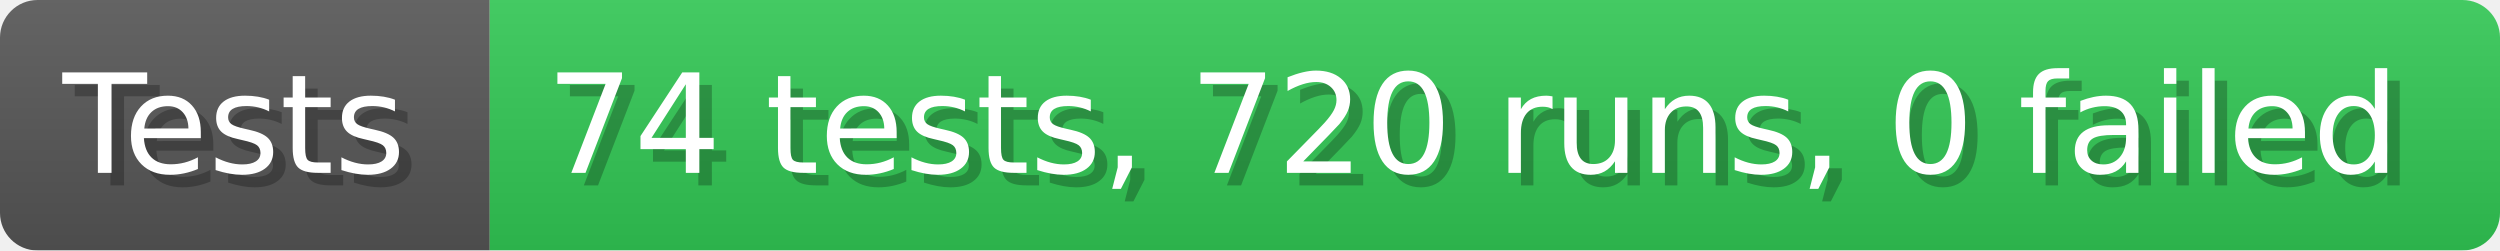
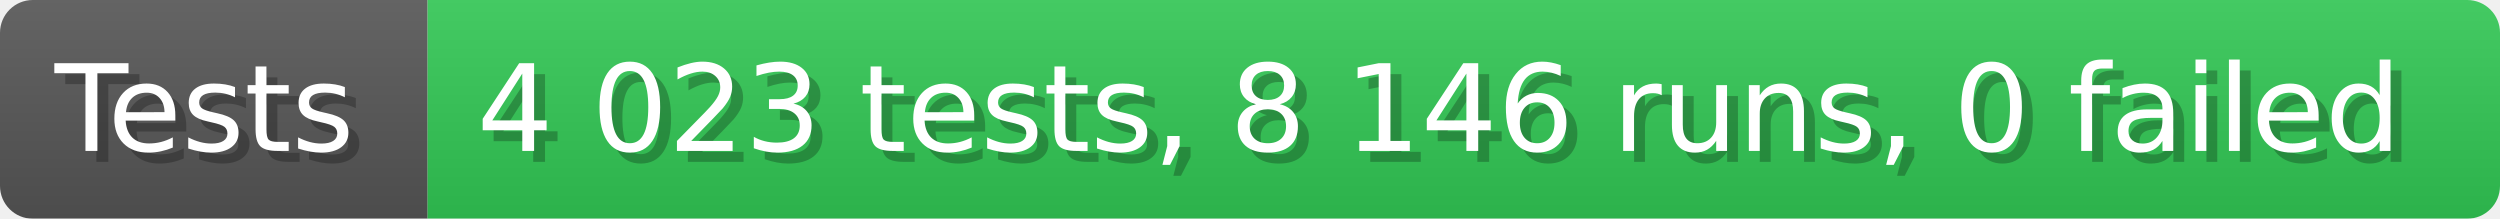
- <svg xmlns="http://www.w3.org/2000/svg" width="199.6" height="20" viewBox="0 0 1996 200" role="img" aria-label="Tests: 74 tests, 720 runs, 0 failed">
+ <svg xmlns="http://www.w3.org/2000/svg" width="228.6" height="20" viewBox="0 0 2286 200" role="img" aria-label="Tests: 4 023 tests, 8 146 runs, 0 failed">
  <linearGradient id="a" x2="0" y2="100%">
    <stop offset="0" stop-opacity=".1" stop-color="#EEE" />
    <stop offset="1" stop-opacity=".1" />
  </linearGradient>
  <mask id="m">
-     <rect width="1996" height="200" rx="30" fill="#FFF" />
+     <rect width="2286" height="200" rx="30" fill="#FFF" />
  </mask>
  <g mask="url(#m)">
    <rect width="391" height="200" fill="#555" />
-     <rect width="1605" height="200" fill="#31c653" x="391" />
-     <rect width="1996" height="200" fill="url(#a)" />
+     <rect width="1895" height="200" fill="#31c653" x="391" />
+     <rect width="2286" height="200" fill="url(#a)" />
  </g>
  <g aria-hidden="true" fill="#fff" text-anchor="start" font-family="Verdana,DejaVu Sans,sans-serif" font-size="110">
    <text x="60" y="148" textLength="291" fill="#000" opacity="0.25">Tests</text>
    <text x="50" y="138" textLength="291">Tests</text>
-     <text x="446" y="148" textLength="1505" fill="#000" opacity="0.25">74 tests, 720 runs, 0 failed</text>
-     <text x="436" y="138" textLength="1505">74 tests, 720 runs, 0 failed</text>
+     <text x="446" y="148" textLength="1795" fill="#000" opacity="0.25">4 023 tests, 8 146 runs, 0 failed</text>
+     <text x="436" y="138" textLength="1795">4 023 tests, 8 146 runs, 0 failed</text>
  </g>
</svg>
